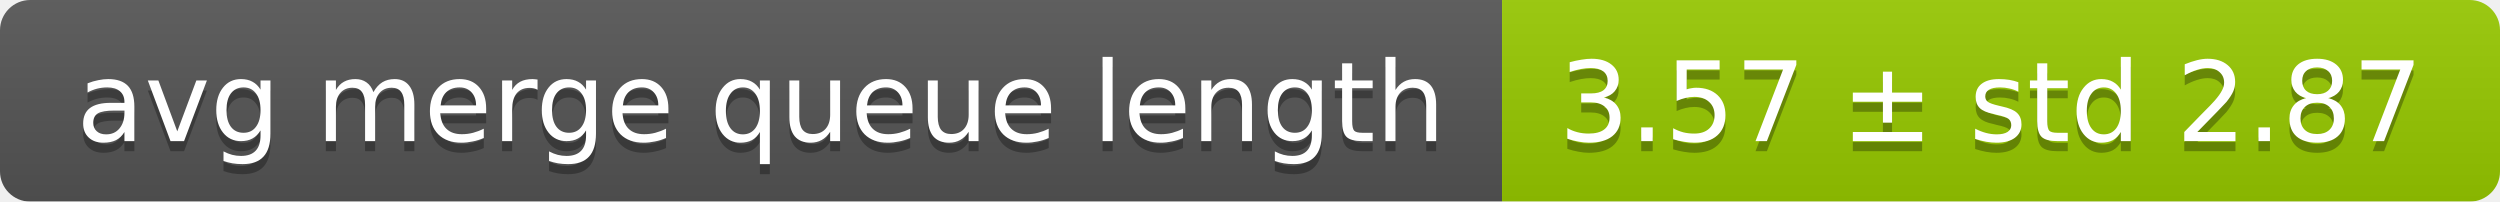
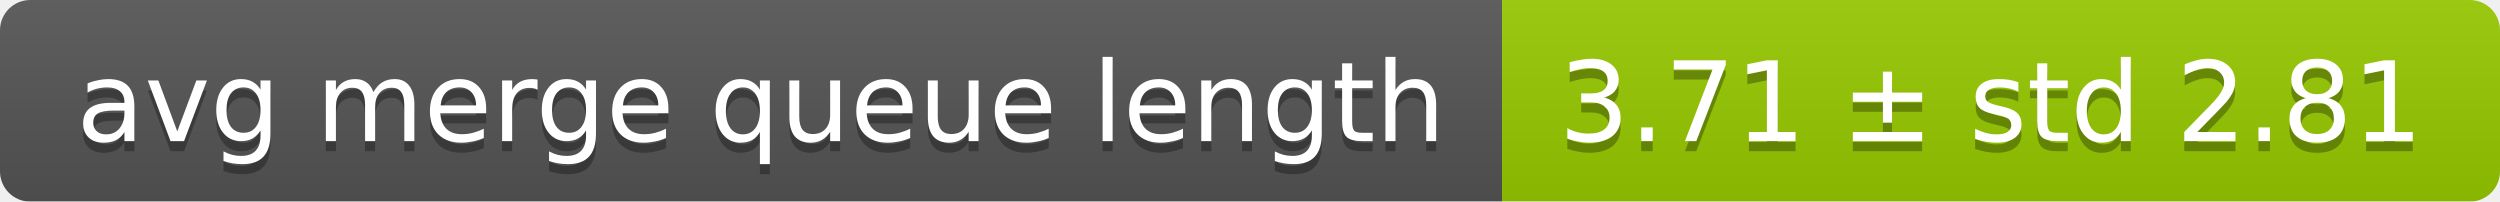
<svg xmlns="http://www.w3.org/2000/svg" width="248" height="20">
  <linearGradient id="smooth" x2="0" y2="100%">
    <stop offset="0" stop-color="#bbb" stop-opacity=".1" />
    <stop offset="1" stop-opacity=".1" />
  </linearGradient>
  <mask id="round">
    <rect width="248" height="20" rx="3" fill="#fff" />
  </mask>
  <g mask="url(#round)">
    <rect width="149" height="20" fill="#555" />
    <rect x="149" width="99" height="20" fill="#97ca00" />
    <rect width="248" height="20" fill="url(#smooth)" />
  </g>
  <g fill="#fff" text-anchor="middle" font-family="DejaVu Sans,Verdana,Geneva,sans-serif" font-size="11">
    <text x="75.5" y="15" fill="#010101" fill-opacity=".3">avg merge queue length</text>
    <text x="75.5" y="14">avg merge queue length</text>
-     <text x="197.5" y="15" fill="#010101" fill-opacity=".3">3.57 ± std 2.87</text>
-     <text x="197.5" y="14">3.57 ± std 2.87</text>
+     <text x="197.5" y="15" fill="#010101" fill-opacity=".3">3.71 ± std 2.81</text>
+     <text x="197.5" y="14">3.71 ± std 2.81</text>
  </g>
</svg>
